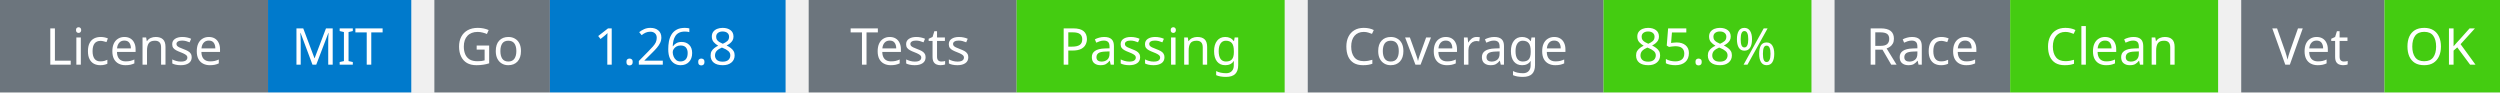
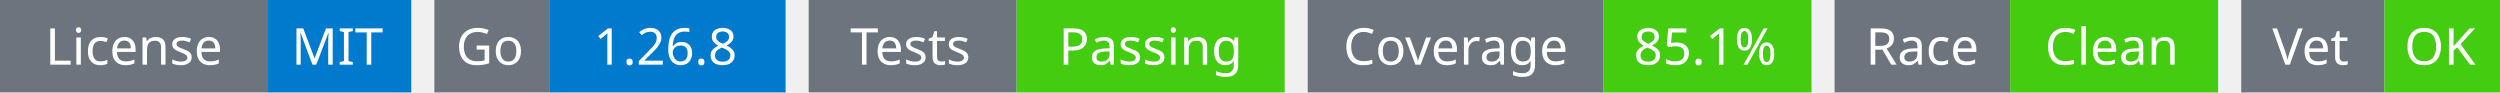
<svg xmlns="http://www.w3.org/2000/svg" width="541" height="20" viewBox="0 0 541 20">
  <g transform="translate(0, 0)">
    <rect x="0" y="0" width="58" height="20" fill="#6c757d" />
    <rect x="58" y="0" width="31" height="20" fill="#007acc" />
    <text x="29" y="14" text-anchor="middle" font-family="sans-serif" font-size="11" fill="white">License</text>
    <text x="73" y="14" text-anchor="middle" font-family="sans-serif" font-size="11" fill="white">MIT</text>
  </g>
  <g transform="translate(94, 0)">
    <rect x="0" y="0" width="25" height="20" fill="#6c757d" />
    <rect x="25" y="0" width="51" height="20" fill="#007acc" />
    <text x="12" y="14" text-anchor="middle" font-family="sans-serif" font-size="11" fill="white">Go</text>
    <text x="50" y="14" text-anchor="middle" font-family="sans-serif" font-size="11" fill="white">1.26.8</text>
  </g>
  <g transform="translate(175, 0)">
    <rect x="0" y="0" width="45" height="20" fill="#6c757d" />
    <rect x="45" y="0" width="58" height="20" fill="#4c1" />
    <text x="22" y="14" text-anchor="middle" font-family="sans-serif" font-size="11" fill="white">Tests</text>
    <text x="74" y="14" text-anchor="middle" font-family="sans-serif" font-size="11" fill="white">Passing</text>
  </g>
  <g transform="translate(283, 0)">
    <rect x="0" y="0" width="64" height="20" fill="#6c757d" />
    <rect x="64" y="0" width="45" height="20" fill="#4c1" />
    <text x="32" y="14" text-anchor="middle" font-family="sans-serif" font-size="11" fill="white">Coverage</text>
-     <text x="86" y="14" text-anchor="middle" font-family="sans-serif" font-size="11" fill="white">85.8%</text>
+     <text x="86" y="14" text-anchor="middle" font-family="sans-serif" font-size="11" fill="white">85.1%</text>
  </g>
  <g transform="translate(397, 0)">
    <rect x="0" y="0" width="38" height="20" fill="#6c757d" />
    <rect x="38" y="0" width="45" height="20" fill="#4c1" />
    <text x="19" y="14" text-anchor="middle" font-family="sans-serif" font-size="11" fill="white">Race</text>
    <text x="60" y="14" text-anchor="middle" font-family="sans-serif" font-size="11" fill="white">Clean</text>
  </g>
  <g transform="translate(485, 0)">
    <rect x="0" y="0" width="31" height="20" fill="#6c757d" />
    <rect x="31" y="0" width="25" height="20" fill="#4c1" />
    <text x="15" y="14" text-anchor="middle" font-family="sans-serif" font-size="11" fill="white">Vet</text>
    <text x="43" y="14" text-anchor="middle" font-family="sans-serif" font-size="11" fill="white">OK</text>
  </g>
</svg>
